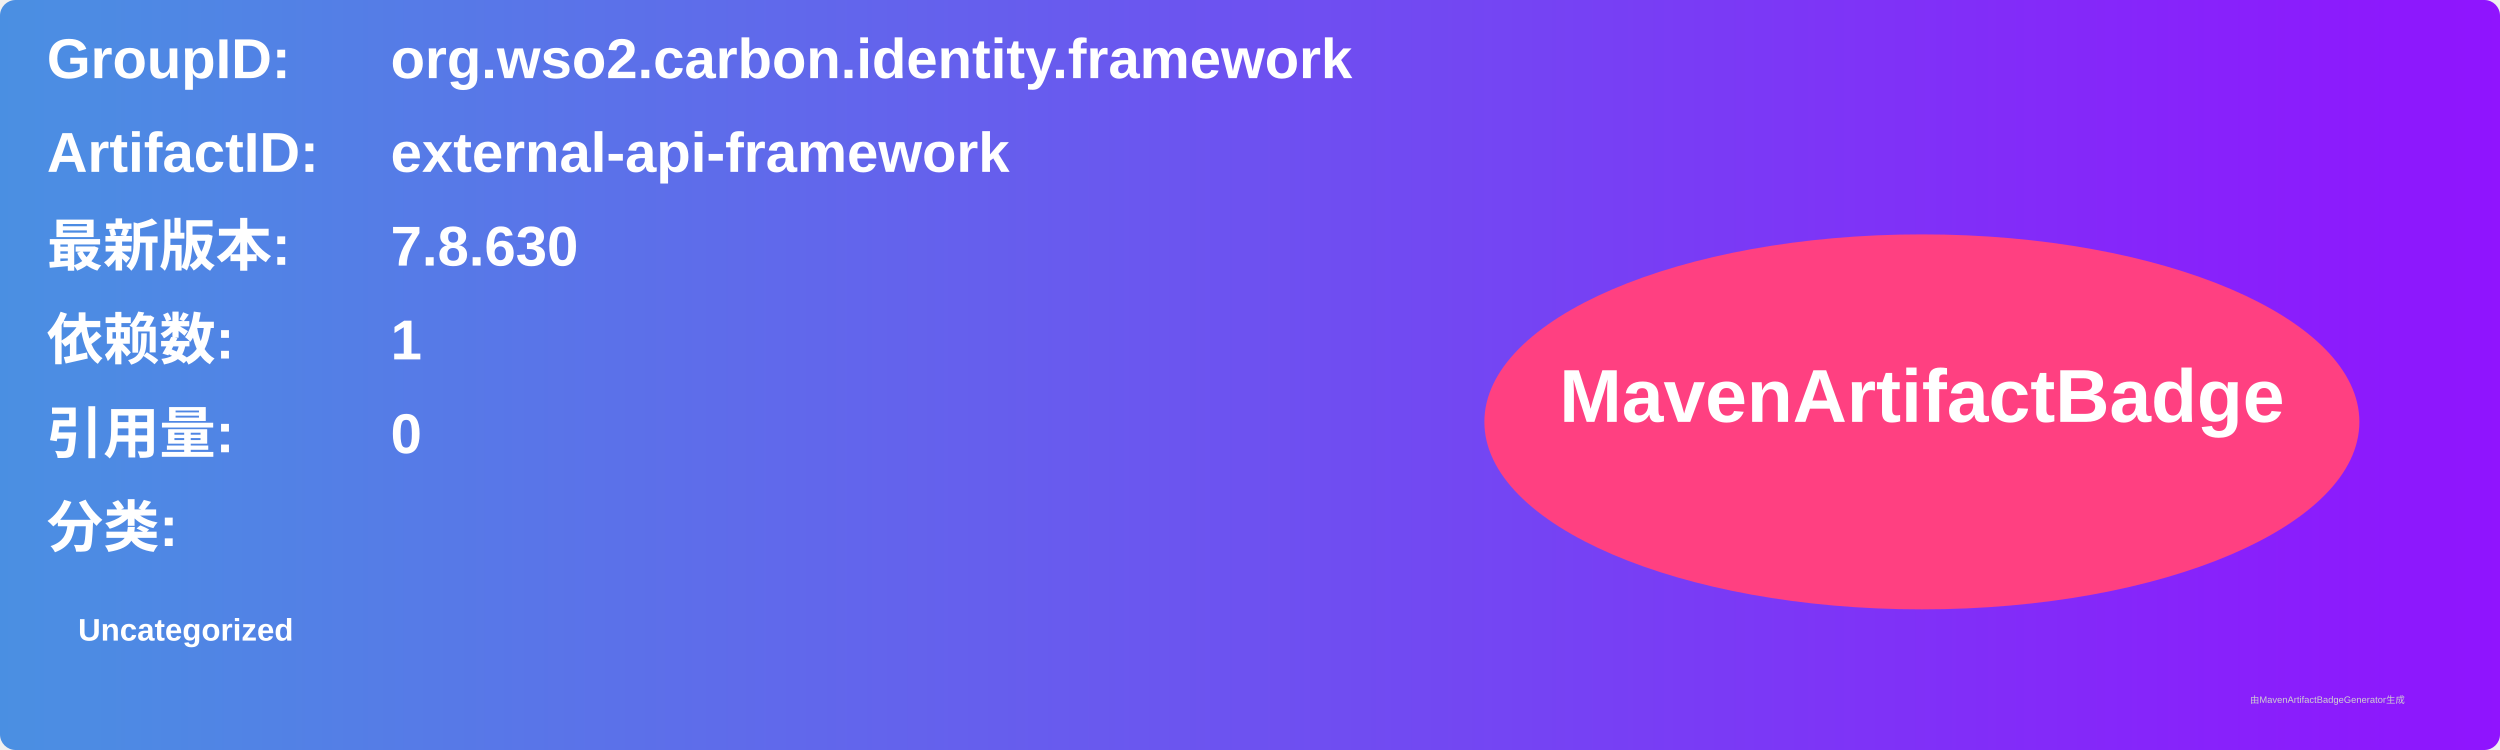
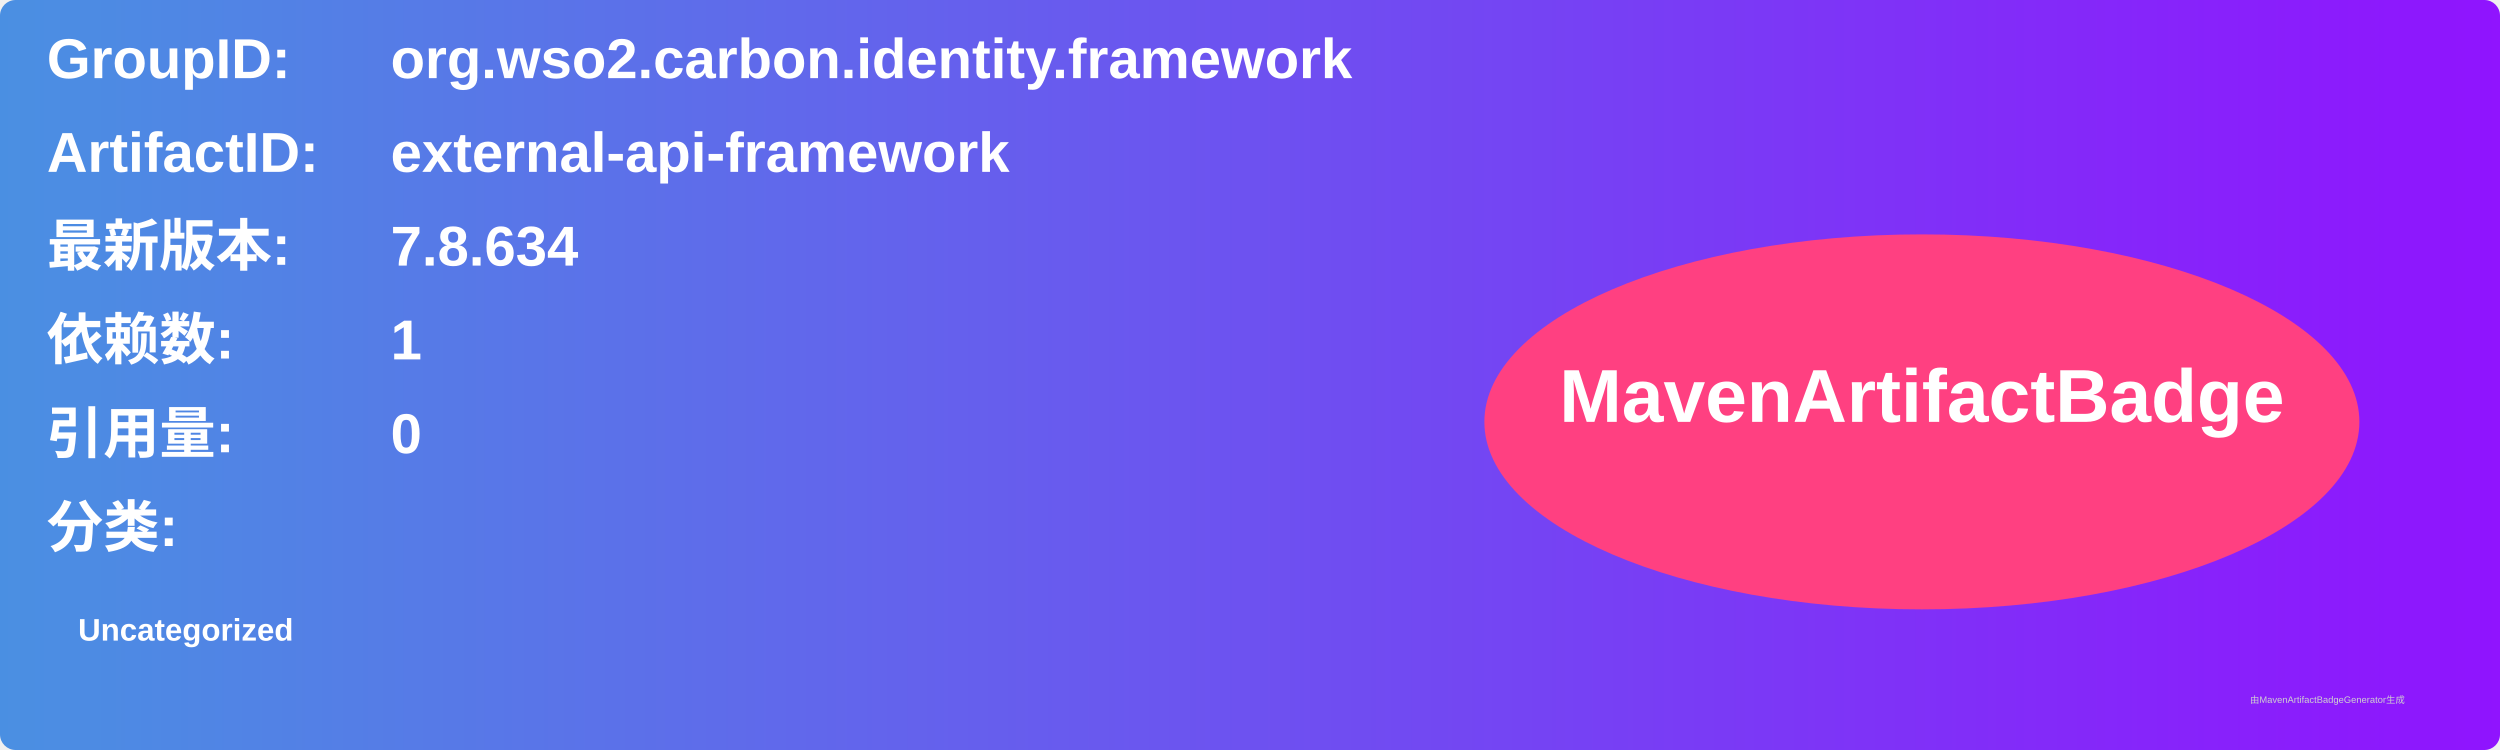
<svg xmlns="http://www.w3.org/2000/svg" width="800" height="240" viewBox="0 0 800 240">
  <linearGradient id="grad" x1="0%" y1="0%" x2="100%" y2="0%">
    <stop offset="0%" stop-color="#4a90e2" />
    <stop offset="100%" stop-color="#9013fe" />
  </linearGradient>
  <rect width="100%" height="100%" rx="5" ry="5" fill="url(#grad)" />
  <g transform="translate(15, 15)">
    <text x="0" y="10" font-family="Arial" font-size="18" fill="white" font-weight="bold" width="260">GroupID:</text>
    <text x="110" y="10" font-family="Arial" font-size="18" fill="white" font-weight="bold" width="460">org.wso2.carbon.identity.framework</text>
    <text x="0" y="40" font-family="Arial" font-size="18" fill="white" font-weight="bold" width="260">ArtifactID:</text>
    <text x="110" y="40" font-family="Arial" font-size="18" fill="white" font-weight="bold" width="460">external-api-framework</text>
    <text x="0" y="70" font-family="Arial" font-size="18" fill="white" font-weight="bold">最新版本:</text>
    <text x="110" y="70" font-family="Arial" font-size="18" fill="white" font-weight="bold">
-       <tspan font-weight="bold">7.8.630</tspan>
+       <tspan font-weight="bold">7.8.634</tspan>
    </text>
    <text x="0" y="100" font-family="Arial" font-size="18" fill="white" font-weight="bold">依赖数: </text>
    <text x="110" y="100" font-family="Arial" font-size="18" fill="white">
      <tspan font-weight="bold">1</tspan>
    </text>
    <text x="0" y="130" font-family="Arial" font-size="18" fill="white" font-weight="bold">引用量: </text>
    <text x="110" y="130" font-family="Arial" font-size="18" fill="white">
      <tspan font-weight="bold">0</tspan>
    </text>
    <text x="0" y="160" font-family="Arial" font-size="18" fill="white" font-weight="bold">分类:</text>
    <text x="10" y="190" font-family="Arial" font-size="10" fill="white">
      <tspan font-weight="bold">Uncategorized</tspan>
    </text>
    <ellipse cx="600" cy="120" rx="140" ry="60" fill="#ff4081" />
    <text x="600" y="120" text-anchor="middle" font-family="Arial" font-size="24" fill="white" font-weight="bold">MavenArtifactBadge</text>
  </g>
  <text x="720" y="225" font-family="Arial" font-size="3" fill="#d0d0d0">由MavenArtifactBadgeGenerator生成</text>
</svg>
